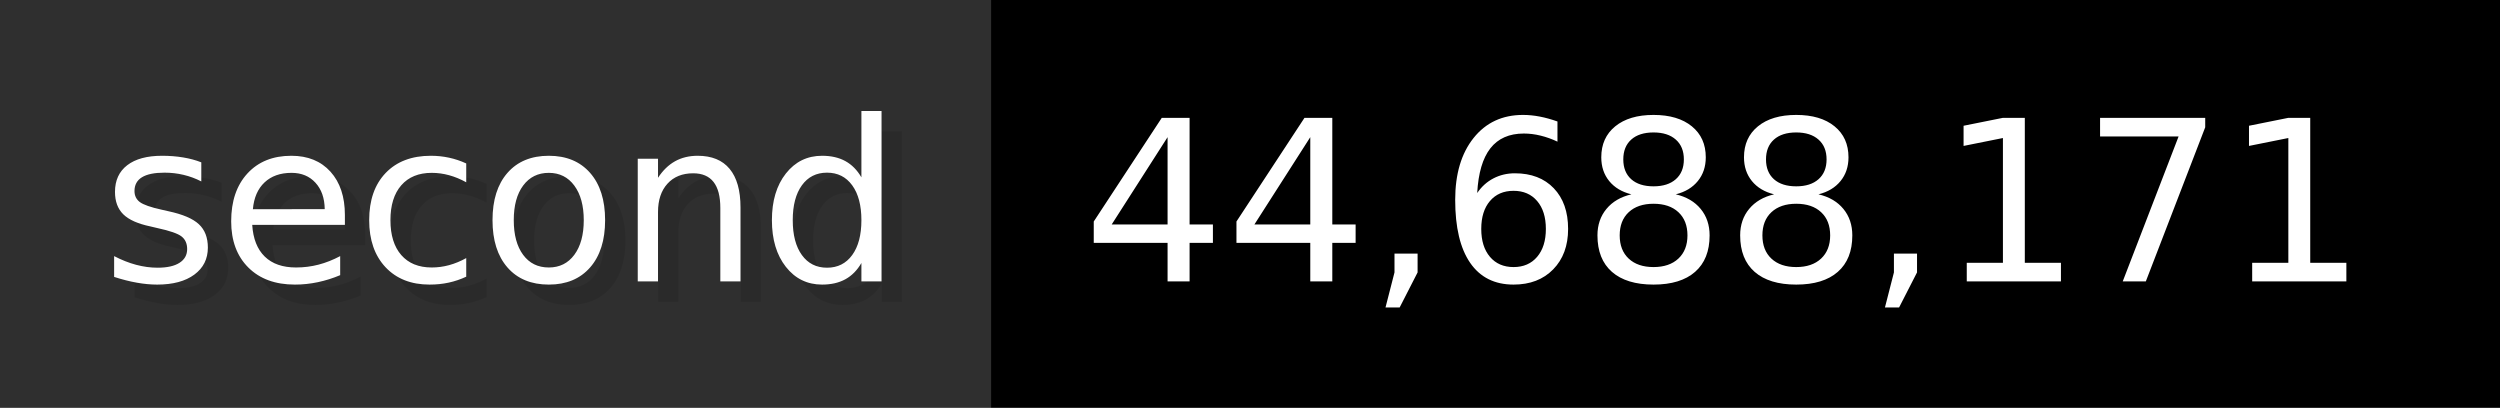
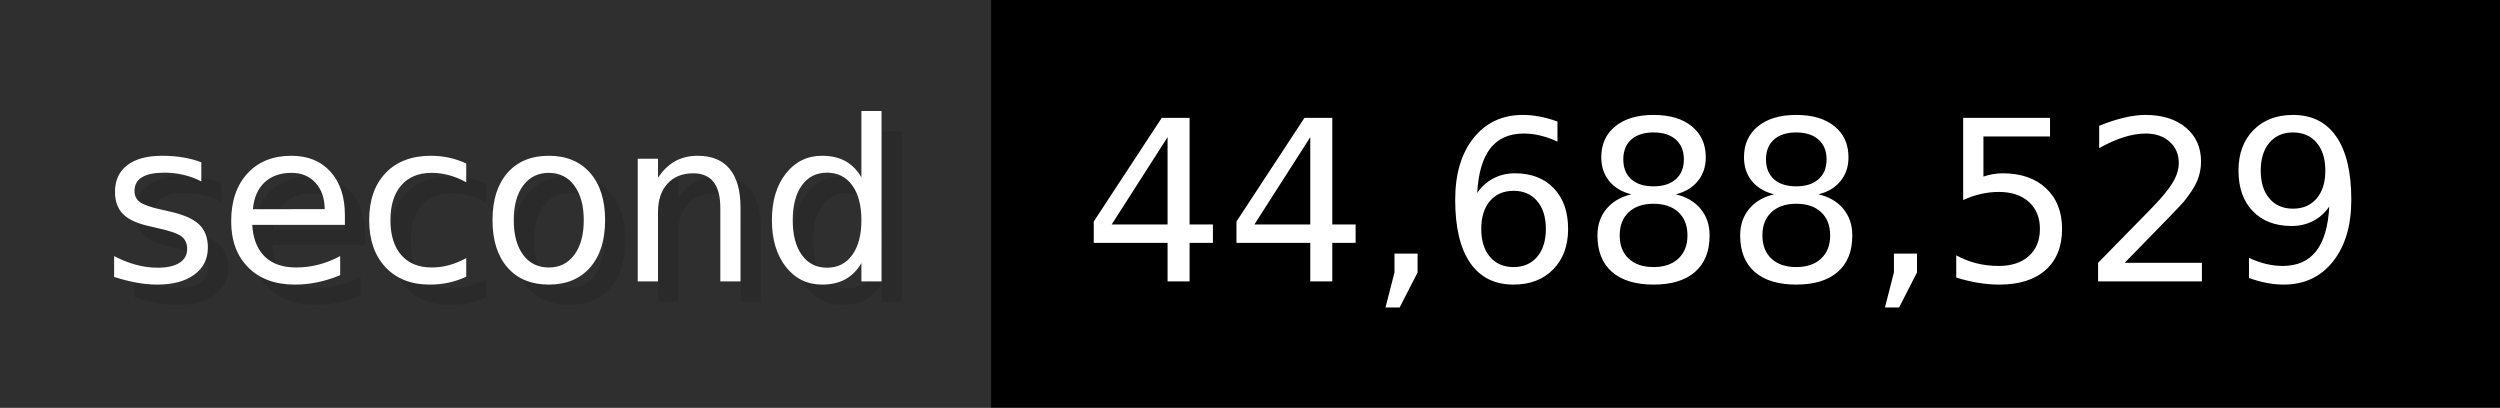
- <svg xmlns="http://www.w3.org/2000/svg" width="122.6" height="20" viewBox="0 0 1226 200" role="img" aria-label="second: 44,688,171">
+ <svg xmlns="http://www.w3.org/2000/svg" width="122.6" height="20" viewBox="0 0 1226 200" role="img" aria-label="second: 44,688,529">
  <g>
    <rect fill="#2F2F2F" width="486" height="200" />
    <rect fill="#" x="486" width="740" height="200" />
  </g>
  <g aria-hidden="true" fill="#fff" text-anchor="start" font-family="Verdana,DejaVu Sans,sans-serif" font-size="110">
    <text x="60" y="148" textLength="386" fill="#000" opacity="0.1">second</text>
    <text x="50" y="138" textLength="386">second</text>
-     <text x="541" y="148" textLength="640" fill="#000" opacity="0.1">44,688,171</text>
-     <text x="531" y="138" textLength="640">44,688,171</text>
+     <text x="541" y="148" textLength="640" fill="#000" opacity="0.1">44,688,529</text>
+     <text x="531" y="138" textLength="640">44,688,529</text>
  </g>
</svg>
